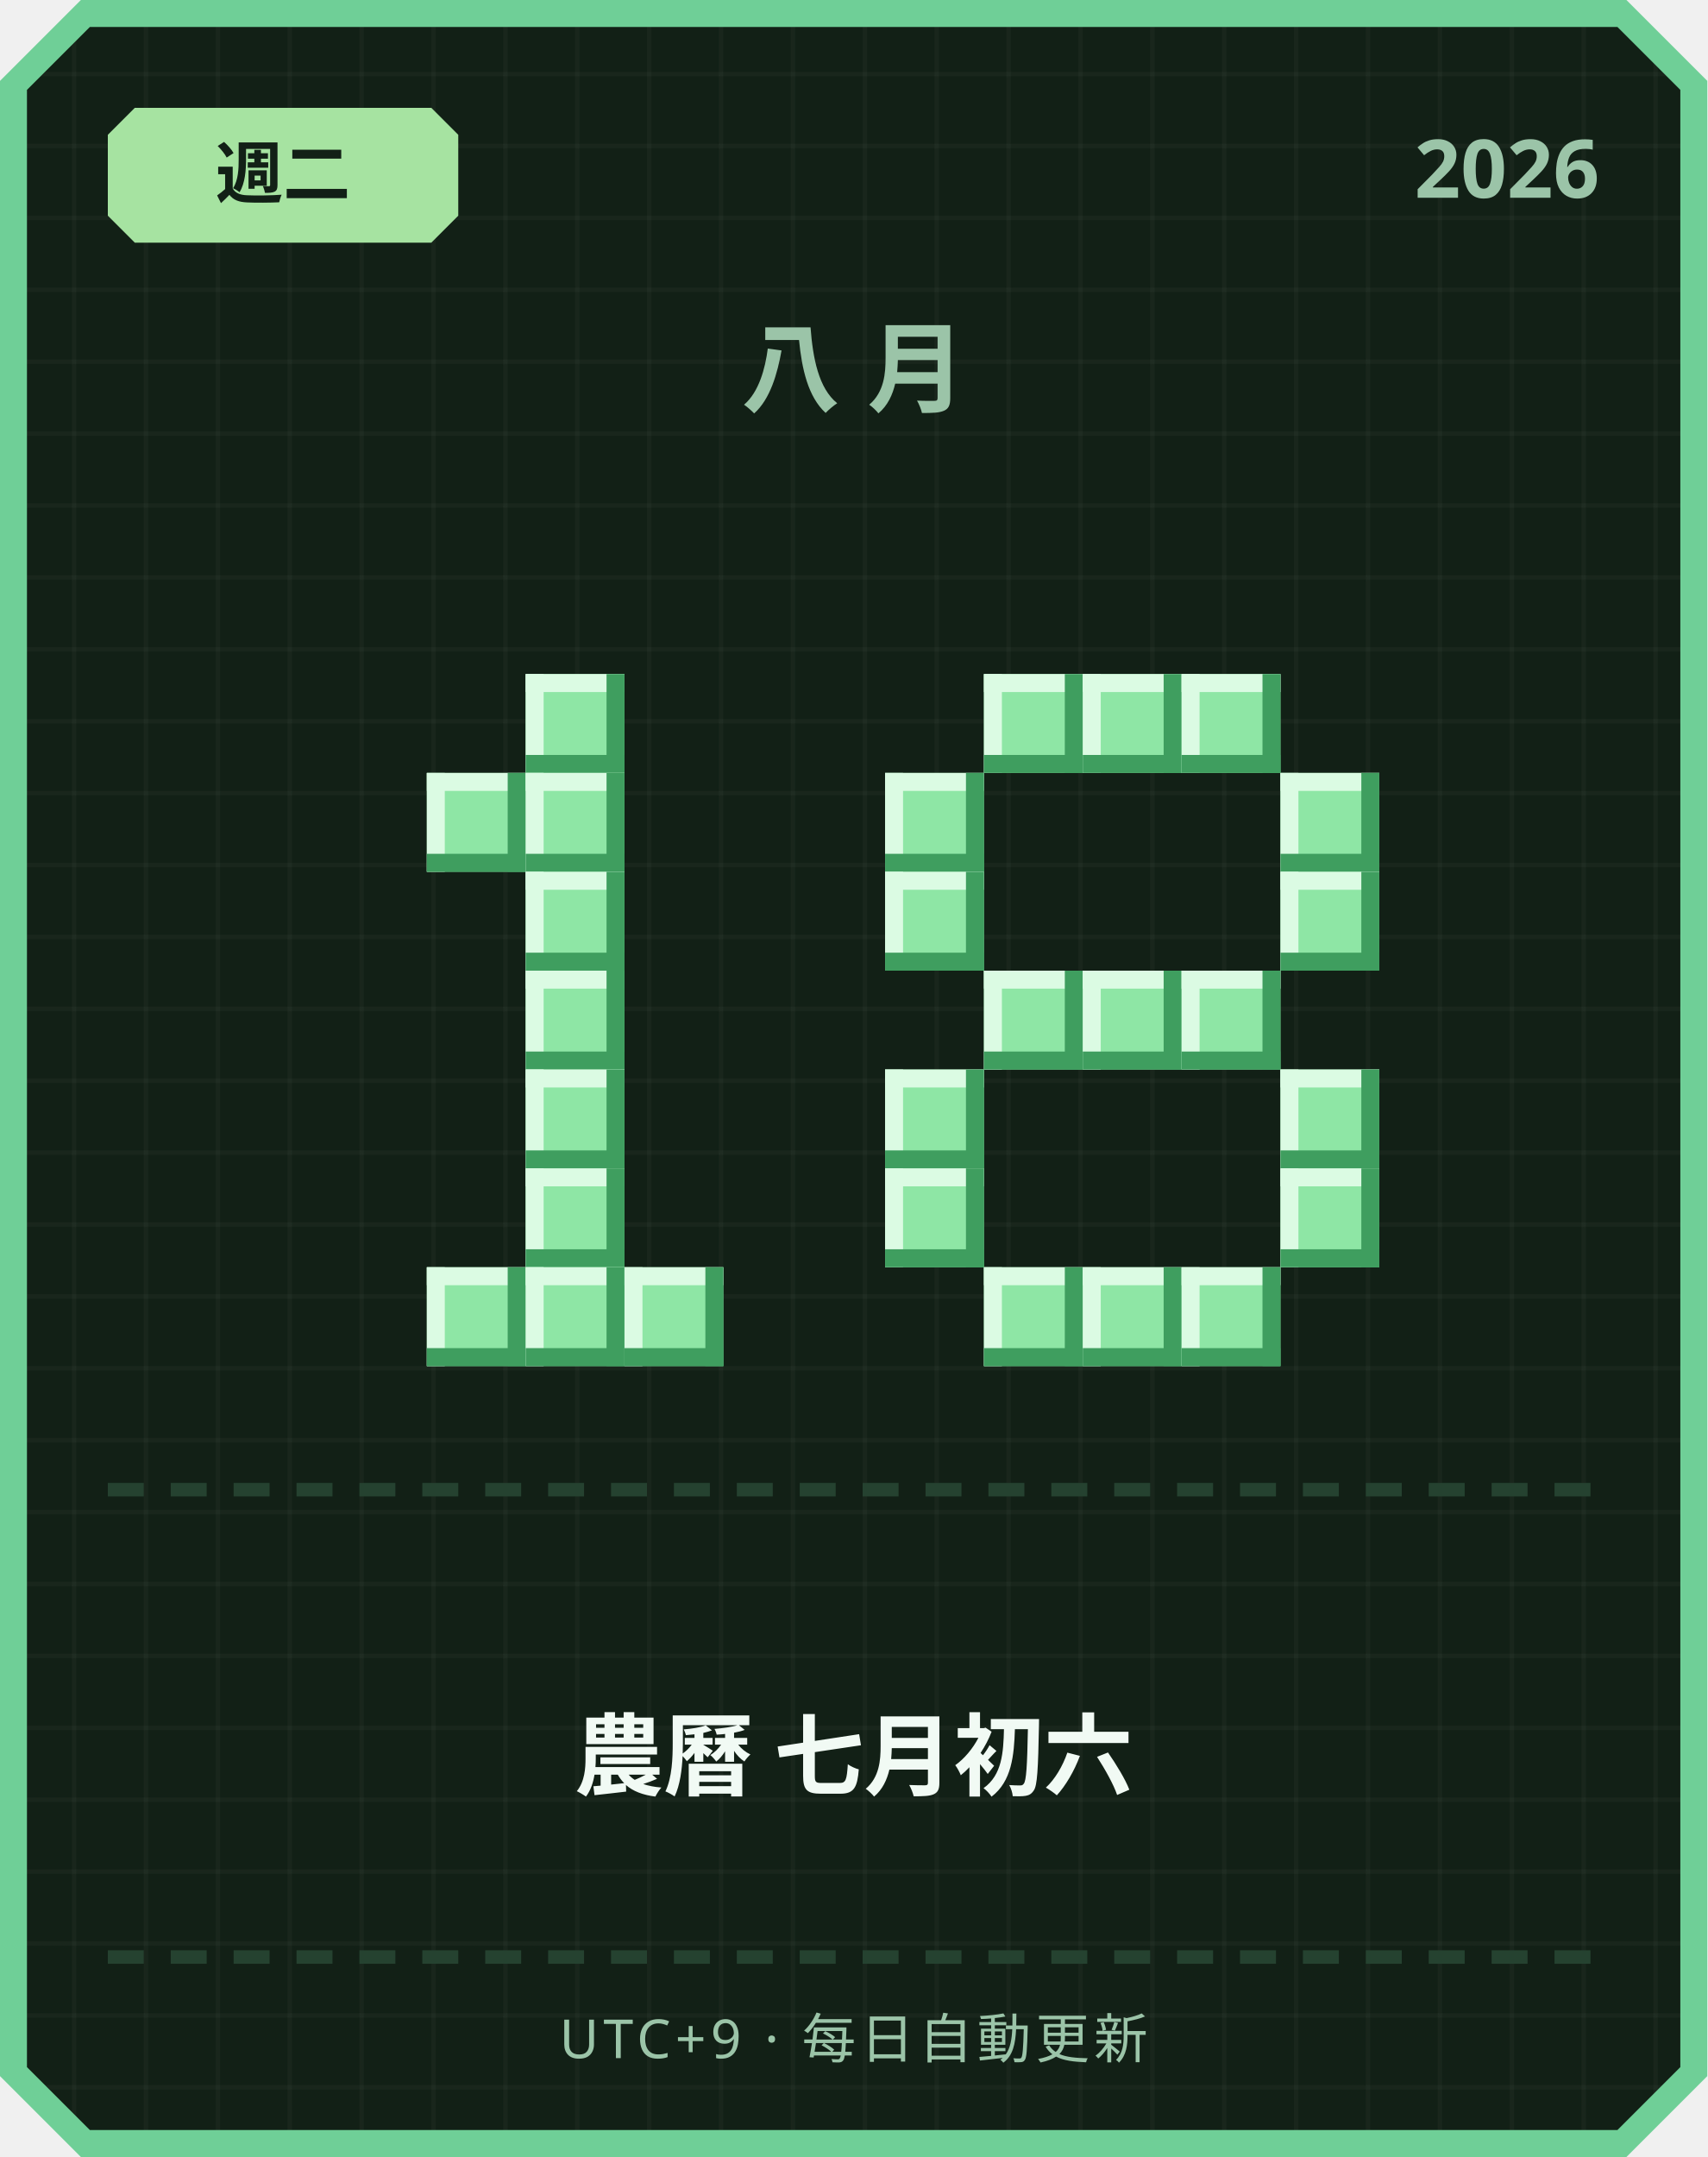
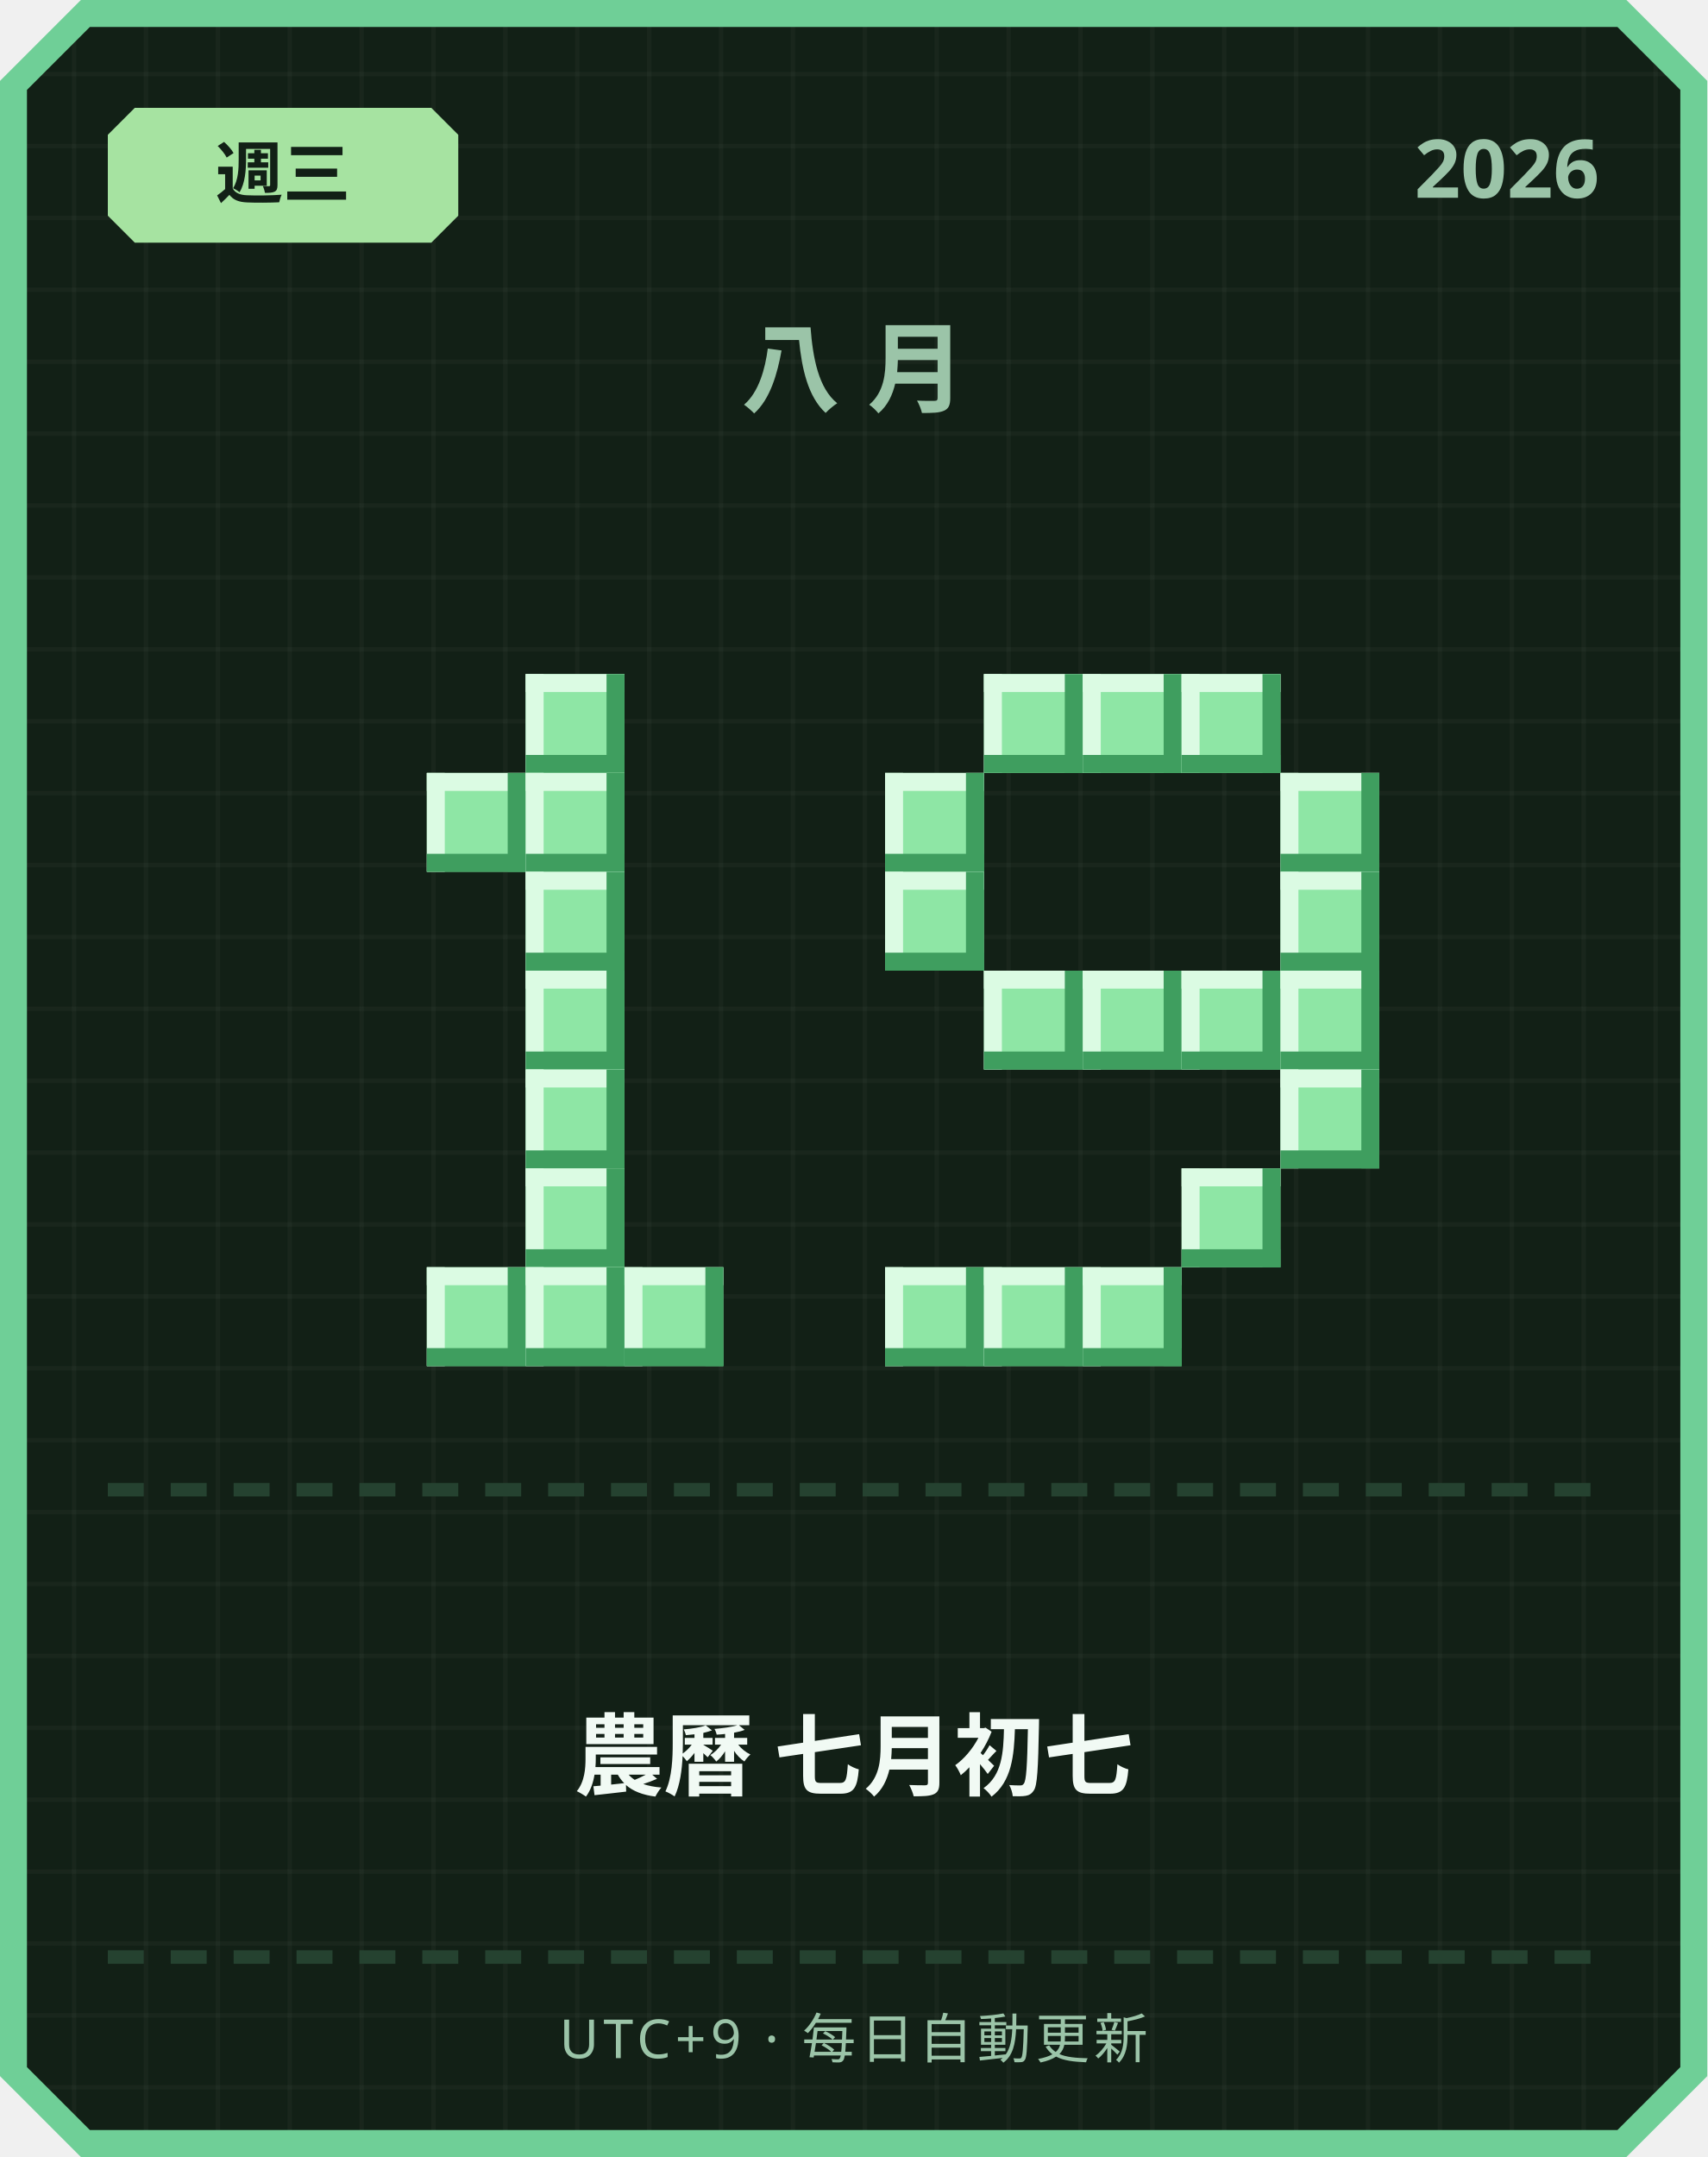
<svg xmlns="http://www.w3.org/2000/svg" width="380" height="480" viewBox="0 0 380 480">
  <defs>
    <pattern id="grid" width="16" height="16" patternUnits="userSpaceOnUse">
      <rect width="16" height="16" fill="#122016" />
      <rect width="1" height="16" fill="#ffffff" opacity="0.03" />
      <rect width="16" height="1" fill="#ffffff" opacity="0.03" />
    </pattern>
  </defs>
  <path d="M 18,0 L 362,0 L 380,18 L 380,462 L 362,480 L 18,480 L 0,462 L 0,18 Z" fill="#6fcf97" />
  <path d="M 20,6 L 360,6 L 374,20 L 374,460 L 360,474 L 20,474 L 6,460 L 6,20 Z" fill="url(#grid)" />
  <path d="M 30,24 L 96,24 L 102,30 L 102,48 L 96,54 L 30,54 L 24,48 L 24,30 Z" fill="#a6e3a1" />
-   <text x="63" y="44" text-anchor="middle" font-family="'Segoe UI', sans-serif" font-size="15" font-weight="700" fill="#122016">週二</text>
+   <text x="63" y="44" text-anchor="middle" font-family="'Segoe UI', sans-serif" font-size="15" font-weight="700" fill="#122016">週三</text>
  <text x="356" y="44" text-anchor="end" font-family="'Segoe UI', sans-serif" font-size="18" font-weight="700" fill="#9bc4a8">2026</text>
  <text x="190" y="90" text-anchor="middle" font-family="'Segoe UI', sans-serif" font-size="22" font-weight="700" letter-spacing="6" fill="#9bc4a8">八月</text>
  <rect x="117" y="150" width="22" height="22" fill="#8ee6a5" />
  <rect x="117" y="150" width="22" height="4" fill="#dbfbe3" />
  <rect x="117" y="150" width="4" height="22" fill="#dbfbe3" />
  <rect x="117" y="168" width="22" height="4" fill="#3f9e5f" />
  <rect x="135" y="150" width="4" height="22" fill="#3f9e5f" />
  <rect x="95" y="172" width="22" height="22" fill="#8ee6a5" />
  <rect x="95" y="172" width="22" height="4" fill="#dbfbe3" />
  <rect x="95" y="172" width="4" height="22" fill="#dbfbe3" />
  <rect x="95" y="190" width="22" height="4" fill="#3f9e5f" />
  <rect x="113" y="172" width="4" height="22" fill="#3f9e5f" />
  <rect x="117" y="172" width="22" height="22" fill="#8ee6a5" />
  <rect x="117" y="172" width="22" height="4" fill="#dbfbe3" />
  <rect x="117" y="172" width="4" height="22" fill="#dbfbe3" />
  <rect x="117" y="190" width="22" height="4" fill="#3f9e5f" />
  <rect x="135" y="172" width="4" height="22" fill="#3f9e5f" />
  <rect x="117" y="194" width="22" height="22" fill="#8ee6a5" />
  <rect x="117" y="194" width="22" height="4" fill="#dbfbe3" />
  <rect x="117" y="194" width="4" height="22" fill="#dbfbe3" />
  <rect x="117" y="212" width="22" height="4" fill="#3f9e5f" />
  <rect x="135" y="194" width="4" height="22" fill="#3f9e5f" />
  <rect x="117" y="216" width="22" height="22" fill="#8ee6a5" />
  <rect x="117" y="216" width="22" height="4" fill="#dbfbe3" />
  <rect x="117" y="216" width="4" height="22" fill="#dbfbe3" />
  <rect x="117" y="234" width="22" height="4" fill="#3f9e5f" />
  <rect x="135" y="216" width="4" height="22" fill="#3f9e5f" />
  <rect x="117" y="238" width="22" height="22" fill="#8ee6a5" />
  <rect x="117" y="238" width="22" height="4" fill="#dbfbe3" />
  <rect x="117" y="238" width="4" height="22" fill="#dbfbe3" />
  <rect x="117" y="256" width="22" height="4" fill="#3f9e5f" />
  <rect x="135" y="238" width="4" height="22" fill="#3f9e5f" />
  <rect x="117" y="260" width="22" height="22" fill="#8ee6a5" />
  <rect x="117" y="260" width="22" height="4" fill="#dbfbe3" />
  <rect x="117" y="260" width="4" height="22" fill="#dbfbe3" />
  <rect x="117" y="278" width="22" height="4" fill="#3f9e5f" />
  <rect x="135" y="260" width="4" height="22" fill="#3f9e5f" />
  <rect x="95" y="282" width="22" height="22" fill="#8ee6a5" />
  <rect x="95" y="282" width="22" height="4" fill="#dbfbe3" />
  <rect x="95" y="282" width="4" height="22" fill="#dbfbe3" />
  <rect x="95" y="300" width="22" height="4" fill="#3f9e5f" />
  <rect x="113" y="282" width="4" height="22" fill="#3f9e5f" />
  <rect x="117" y="282" width="22" height="22" fill="#8ee6a5" />
  <rect x="117" y="282" width="22" height="4" fill="#dbfbe3" />
  <rect x="117" y="282" width="4" height="22" fill="#dbfbe3" />
  <rect x="117" y="300" width="22" height="4" fill="#3f9e5f" />
  <rect x="135" y="282" width="4" height="22" fill="#3f9e5f" />
  <rect x="139" y="282" width="22" height="22" fill="#8ee6a5" />
  <rect x="139" y="282" width="22" height="4" fill="#dbfbe3" />
  <rect x="139" y="282" width="4" height="22" fill="#dbfbe3" />
  <rect x="139" y="300" width="22" height="4" fill="#3f9e5f" />
  <rect x="157" y="282" width="4" height="22" fill="#3f9e5f" />
  <rect x="219" y="150" width="22" height="22" fill="#8ee6a5" />
  <rect x="219" y="150" width="22" height="4" fill="#dbfbe3" />
  <rect x="219" y="150" width="4" height="22" fill="#dbfbe3" />
  <rect x="219" y="168" width="22" height="4" fill="#3f9e5f" />
  <rect x="237" y="150" width="4" height="22" fill="#3f9e5f" />
  <rect x="241" y="150" width="22" height="22" fill="#8ee6a5" />
  <rect x="241" y="150" width="22" height="4" fill="#dbfbe3" />
  <rect x="241" y="150" width="4" height="22" fill="#dbfbe3" />
  <rect x="241" y="168" width="22" height="4" fill="#3f9e5f" />
  <rect x="259" y="150" width="4" height="22" fill="#3f9e5f" />
  <rect x="263" y="150" width="22" height="22" fill="#8ee6a5" />
  <rect x="263" y="150" width="22" height="4" fill="#dbfbe3" />
  <rect x="263" y="150" width="4" height="22" fill="#dbfbe3" />
  <rect x="263" y="168" width="22" height="4" fill="#3f9e5f" />
  <rect x="281" y="150" width="4" height="22" fill="#3f9e5f" />
  <rect x="197" y="172" width="22" height="22" fill="#8ee6a5" />
  <rect x="197" y="172" width="22" height="4" fill="#dbfbe3" />
  <rect x="197" y="172" width="4" height="22" fill="#dbfbe3" />
  <rect x="197" y="190" width="22" height="4" fill="#3f9e5f" />
  <rect x="215" y="172" width="4" height="22" fill="#3f9e5f" />
  <rect x="285" y="172" width="22" height="22" fill="#8ee6a5" />
  <rect x="285" y="172" width="22" height="4" fill="#dbfbe3" />
  <rect x="285" y="172" width="4" height="22" fill="#dbfbe3" />
  <rect x="285" y="190" width="22" height="4" fill="#3f9e5f" />
  <rect x="303" y="172" width="4" height="22" fill="#3f9e5f" />
  <rect x="197" y="194" width="22" height="22" fill="#8ee6a5" />
  <rect x="197" y="194" width="22" height="4" fill="#dbfbe3" />
  <rect x="197" y="194" width="4" height="22" fill="#dbfbe3" />
  <rect x="197" y="212" width="22" height="4" fill="#3f9e5f" />
  <rect x="215" y="194" width="4" height="22" fill="#3f9e5f" />
  <rect x="285" y="194" width="22" height="22" fill="#8ee6a5" />
  <rect x="285" y="194" width="22" height="4" fill="#dbfbe3" />
  <rect x="285" y="194" width="4" height="22" fill="#dbfbe3" />
  <rect x="285" y="212" width="22" height="4" fill="#3f9e5f" />
  <rect x="303" y="194" width="4" height="22" fill="#3f9e5f" />
  <rect x="219" y="216" width="22" height="22" fill="#8ee6a5" />
  <rect x="219" y="216" width="22" height="4" fill="#dbfbe3" />
  <rect x="219" y="216" width="4" height="22" fill="#dbfbe3" />
  <rect x="219" y="234" width="22" height="4" fill="#3f9e5f" />
  <rect x="237" y="216" width="4" height="22" fill="#3f9e5f" />
  <rect x="241" y="216" width="22" height="22" fill="#8ee6a5" />
  <rect x="241" y="216" width="22" height="4" fill="#dbfbe3" />
  <rect x="241" y="216" width="4" height="22" fill="#dbfbe3" />
  <rect x="241" y="234" width="22" height="4" fill="#3f9e5f" />
  <rect x="259" y="216" width="4" height="22" fill="#3f9e5f" />
  <rect x="263" y="216" width="22" height="22" fill="#8ee6a5" />
  <rect x="263" y="216" width="22" height="4" fill="#dbfbe3" />
  <rect x="263" y="216" width="4" height="22" fill="#dbfbe3" />
  <rect x="263" y="234" width="22" height="4" fill="#3f9e5f" />
  <rect x="281" y="216" width="4" height="22" fill="#3f9e5f" />
-   <rect x="197" y="238" width="22" height="22" fill="#8ee6a5" />
-   <rect x="197" y="238" width="22" height="4" fill="#dbfbe3" />
-   <rect x="197" y="238" width="4" height="22" fill="#dbfbe3" />
-   <rect x="197" y="256" width="22" height="4" fill="#3f9e5f" />
-   <rect x="215" y="238" width="4" height="22" fill="#3f9e5f" />
+   <rect x="285" y="216" width="22" height="22" fill="#8ee6a5" />
+   <rect x="285" y="216" width="22" height="4" fill="#dbfbe3" />
+   <rect x="285" y="216" width="4" height="22" fill="#dbfbe3" />
+   <rect x="285" y="234" width="22" height="4" fill="#3f9e5f" />
+   <rect x="303" y="216" width="4" height="22" fill="#3f9e5f" />
  <rect x="285" y="238" width="22" height="22" fill="#8ee6a5" />
  <rect x="285" y="238" width="22" height="4" fill="#dbfbe3" />
  <rect x="285" y="238" width="4" height="22" fill="#dbfbe3" />
  <rect x="285" y="256" width="22" height="4" fill="#3f9e5f" />
  <rect x="303" y="238" width="4" height="22" fill="#3f9e5f" />
-   <rect x="197" y="260" width="22" height="22" fill="#8ee6a5" />
-   <rect x="197" y="260" width="22" height="4" fill="#dbfbe3" />
-   <rect x="197" y="260" width="4" height="22" fill="#dbfbe3" />
-   <rect x="197" y="278" width="22" height="4" fill="#3f9e5f" />
-   <rect x="215" y="260" width="4" height="22" fill="#3f9e5f" />
-   <rect x="285" y="260" width="22" height="22" fill="#8ee6a5" />
-   <rect x="285" y="260" width="22" height="4" fill="#dbfbe3" />
-   <rect x="285" y="260" width="4" height="22" fill="#dbfbe3" />
-   <rect x="285" y="278" width="22" height="4" fill="#3f9e5f" />
-   <rect x="303" y="260" width="4" height="22" fill="#3f9e5f" />
+   <rect x="263" y="260" width="22" height="22" fill="#8ee6a5" />
+   <rect x="263" y="260" width="22" height="4" fill="#dbfbe3" />
+   <rect x="263" y="260" width="4" height="22" fill="#dbfbe3" />
+   <rect x="263" y="278" width="22" height="4" fill="#3f9e5f" />
+   <rect x="281" y="260" width="4" height="22" fill="#3f9e5f" />
+   <rect x="197" y="282" width="22" height="22" fill="#8ee6a5" />
+   <rect x="197" y="282" width="22" height="4" fill="#dbfbe3" />
+   <rect x="197" y="282" width="4" height="22" fill="#dbfbe3" />
+   <rect x="197" y="300" width="22" height="4" fill="#3f9e5f" />
+   <rect x="215" y="282" width="4" height="22" fill="#3f9e5f" />
  <rect x="219" y="282" width="22" height="22" fill="#8ee6a5" />
  <rect x="219" y="282" width="22" height="4" fill="#dbfbe3" />
  <rect x="219" y="282" width="4" height="22" fill="#dbfbe3" />
  <rect x="219" y="300" width="22" height="4" fill="#3f9e5f" />
  <rect x="237" y="282" width="4" height="22" fill="#3f9e5f" />
  <rect x="241" y="282" width="22" height="22" fill="#8ee6a5" />
  <rect x="241" y="282" width="22" height="4" fill="#dbfbe3" />
  <rect x="241" y="282" width="4" height="22" fill="#dbfbe3" />
  <rect x="241" y="300" width="22" height="4" fill="#3f9e5f" />
  <rect x="259" y="282" width="4" height="22" fill="#3f9e5f" />
-   <rect x="263" y="282" width="22" height="22" fill="#8ee6a5" />
-   <rect x="263" y="282" width="22" height="4" fill="#dbfbe3" />
-   <rect x="263" y="282" width="4" height="22" fill="#dbfbe3" />
-   <rect x="263" y="300" width="22" height="4" fill="#3f9e5f" />
-   <rect x="281" y="282" width="4" height="22" fill="#3f9e5f" />
  <rect x="24" y="330" width="8" height="3" fill="#254230" />
  <rect x="38" y="330" width="8" height="3" fill="#254230" />
  <rect x="52" y="330" width="8" height="3" fill="#254230" />
  <rect x="66" y="330" width="8" height="3" fill="#254230" />
  <rect x="80" y="330" width="8" height="3" fill="#254230" />
  <rect x="94" y="330" width="8" height="3" fill="#254230" />
  <rect x="108" y="330" width="8" height="3" fill="#254230" />
  <rect x="122" y="330" width="8" height="3" fill="#254230" />
  <rect x="136" y="330" width="8" height="3" fill="#254230" />
  <rect x="150" y="330" width="8" height="3" fill="#254230" />
  <rect x="164" y="330" width="8" height="3" fill="#254230" />
  <rect x="178" y="330" width="8" height="3" fill="#254230" />
  <rect x="192" y="330" width="8" height="3" fill="#254230" />
  <rect x="206" y="330" width="8" height="3" fill="#254230" />
  <rect x="220" y="330" width="8" height="3" fill="#254230" />
  <rect x="234" y="330" width="8" height="3" fill="#254230" />
  <rect x="248" y="330" width="8" height="3" fill="#254230" />
  <rect x="262" y="330" width="8" height="3" fill="#254230" />
  <rect x="276" y="330" width="8" height="3" fill="#254230" />
  <rect x="290" y="330" width="8" height="3" fill="#254230" />
  <rect x="304" y="330" width="8" height="3" fill="#254230" />
  <rect x="318" y="330" width="8" height="3" fill="#254230" />
  <rect x="332" y="330" width="8" height="3" fill="#254230" />
  <rect x="346" y="330" width="8" height="3" fill="#254230" />
-   <text x="190" y="398" text-anchor="middle" font-family="'Segoe UI', 'Microsoft JhengHei', sans-serif" font-size="20" font-weight="700" fill="#f1faf4">農曆 七月初六</text>
+   <text x="190" y="398" text-anchor="middle" font-family="'Segoe UI', 'Microsoft JhengHei', sans-serif" font-size="20" font-weight="700" fill="#f1faf4">農曆 七月初七</text>
  <rect x="24" y="434" width="8" height="3" fill="#254230" />
  <rect x="38" y="434" width="8" height="3" fill="#254230" />
  <rect x="52" y="434" width="8" height="3" fill="#254230" />
  <rect x="66" y="434" width="8" height="3" fill="#254230" />
  <rect x="80" y="434" width="8" height="3" fill="#254230" />
  <rect x="94" y="434" width="8" height="3" fill="#254230" />
  <rect x="108" y="434" width="8" height="3" fill="#254230" />
  <rect x="122" y="434" width="8" height="3" fill="#254230" />
  <rect x="136" y="434" width="8" height="3" fill="#254230" />
  <rect x="150" y="434" width="8" height="3" fill="#254230" />
  <rect x="164" y="434" width="8" height="3" fill="#254230" />
  <rect x="178" y="434" width="8" height="3" fill="#254230" />
  <rect x="192" y="434" width="8" height="3" fill="#254230" />
  <rect x="206" y="434" width="8" height="3" fill="#254230" />
  <rect x="220" y="434" width="8" height="3" fill="#254230" />
  <rect x="234" y="434" width="8" height="3" fill="#254230" />
  <rect x="248" y="434" width="8" height="3" fill="#254230" />
  <rect x="262" y="434" width="8" height="3" fill="#254230" />
  <rect x="276" y="434" width="8" height="3" fill="#254230" />
  <rect x="290" y="434" width="8" height="3" fill="#254230" />
  <rect x="304" y="434" width="8" height="3" fill="#254230" />
  <rect x="318" y="434" width="8" height="3" fill="#254230" />
  <rect x="332" y="434" width="8" height="3" fill="#254230" />
  <rect x="346" y="434" width="8" height="3" fill="#254230" />
  <text x="190" y="458" text-anchor="middle" font-family="'Segoe UI', sans-serif" font-size="12" letter-spacing="1" fill="#9bc4a8">UTC+9 · 每日自動更新</text>
</svg>
